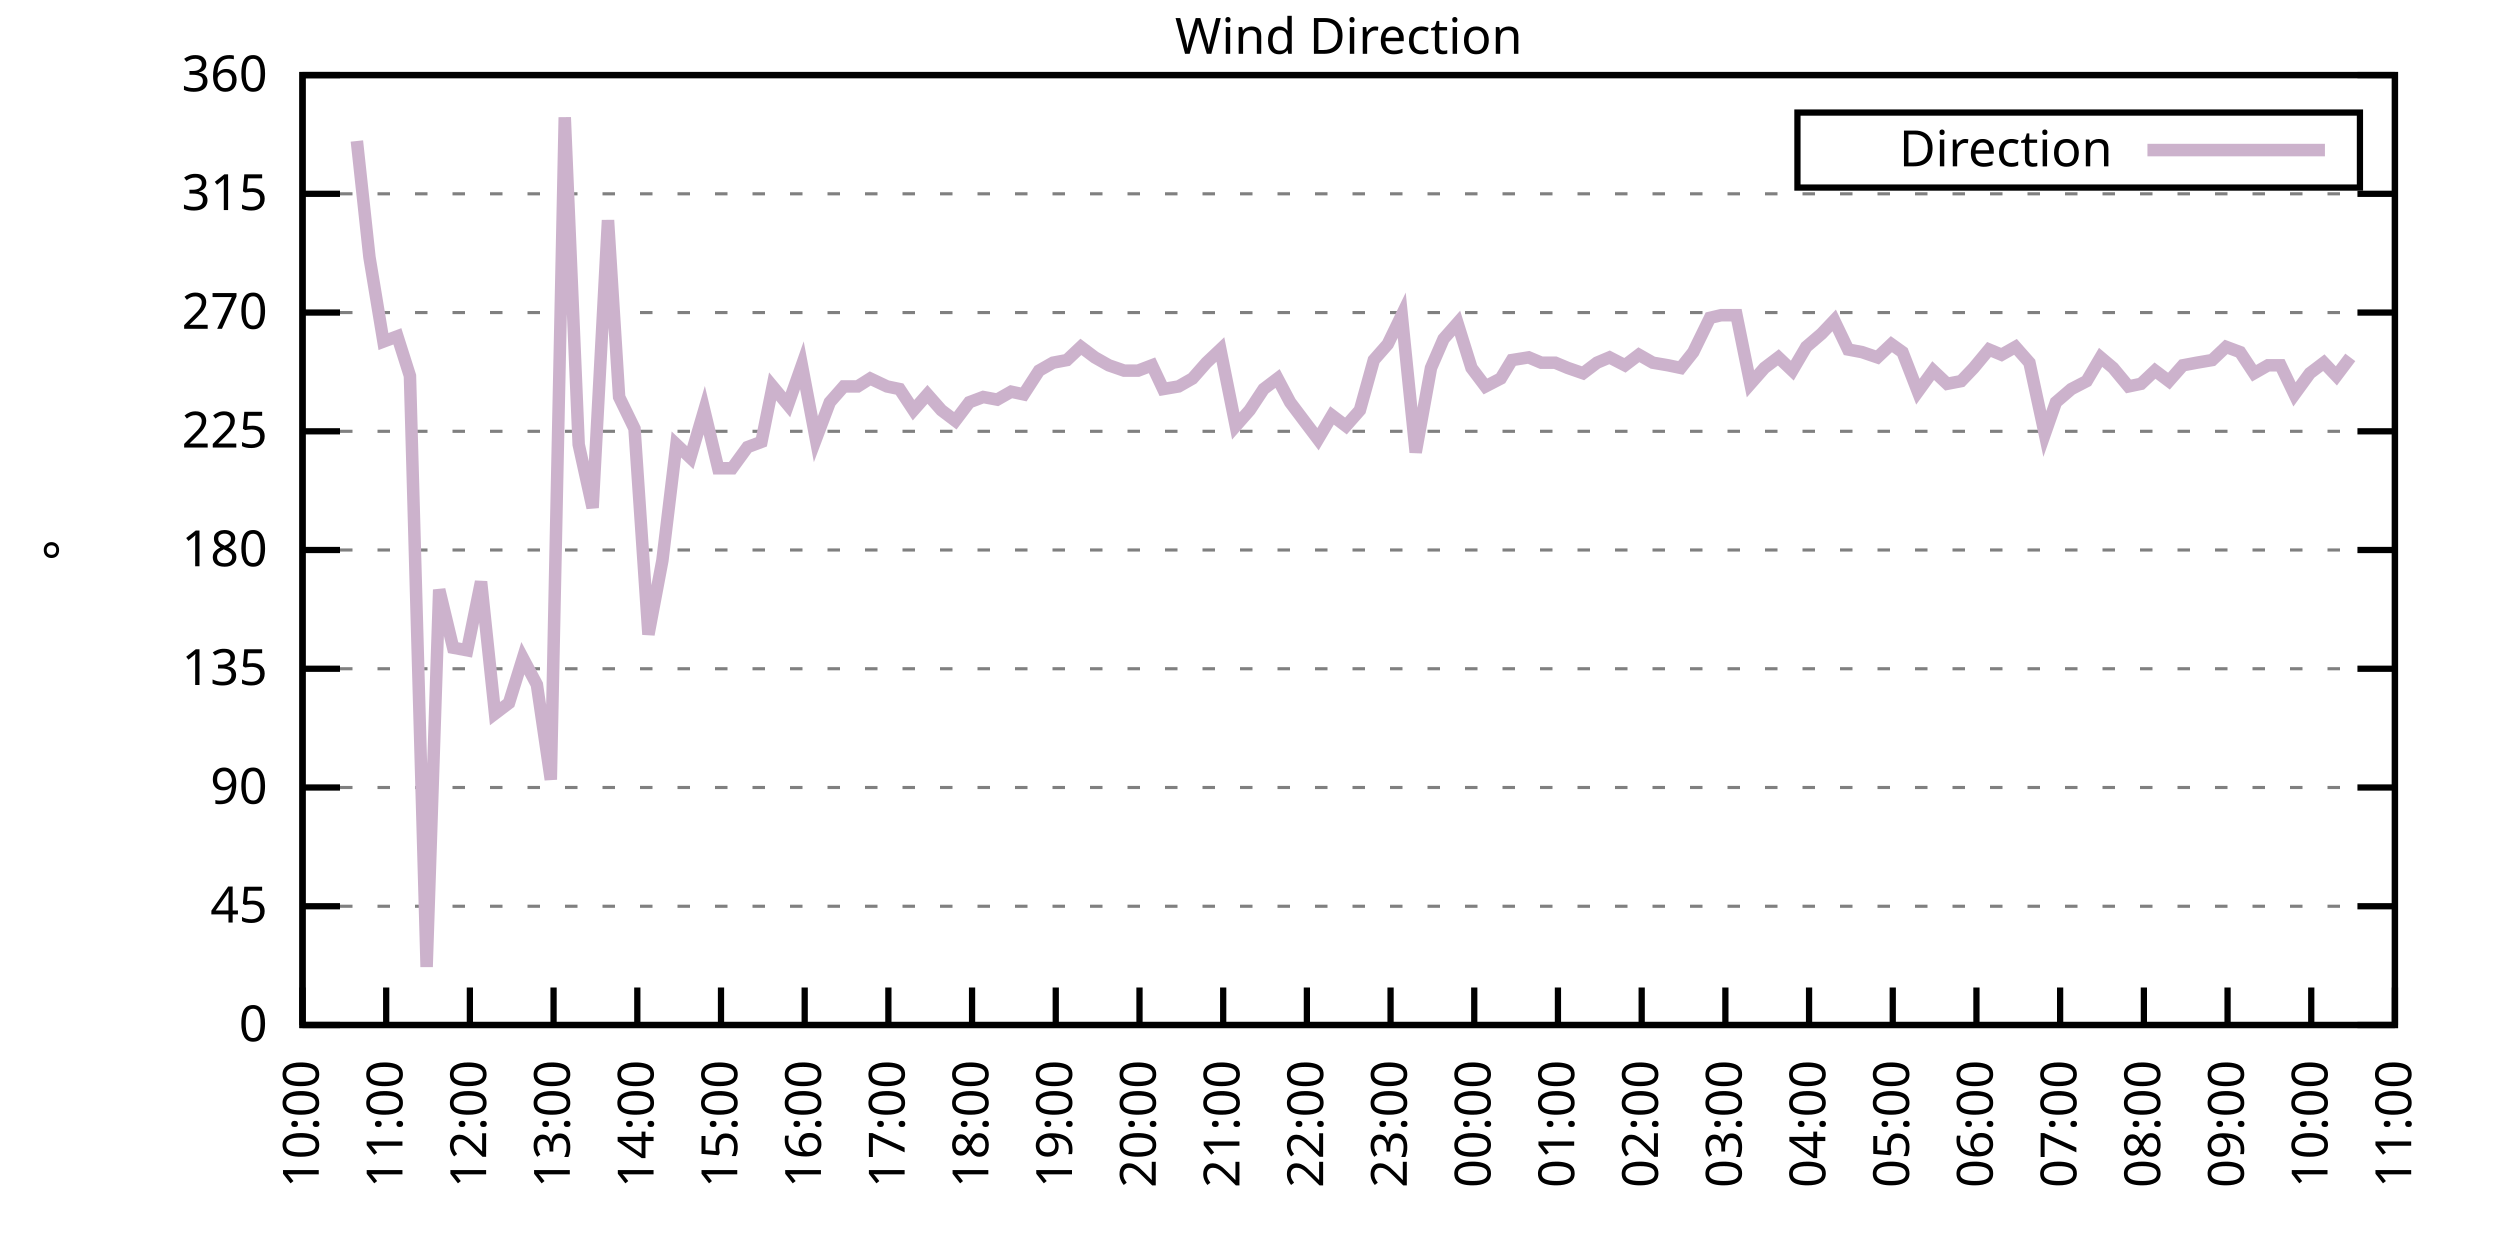
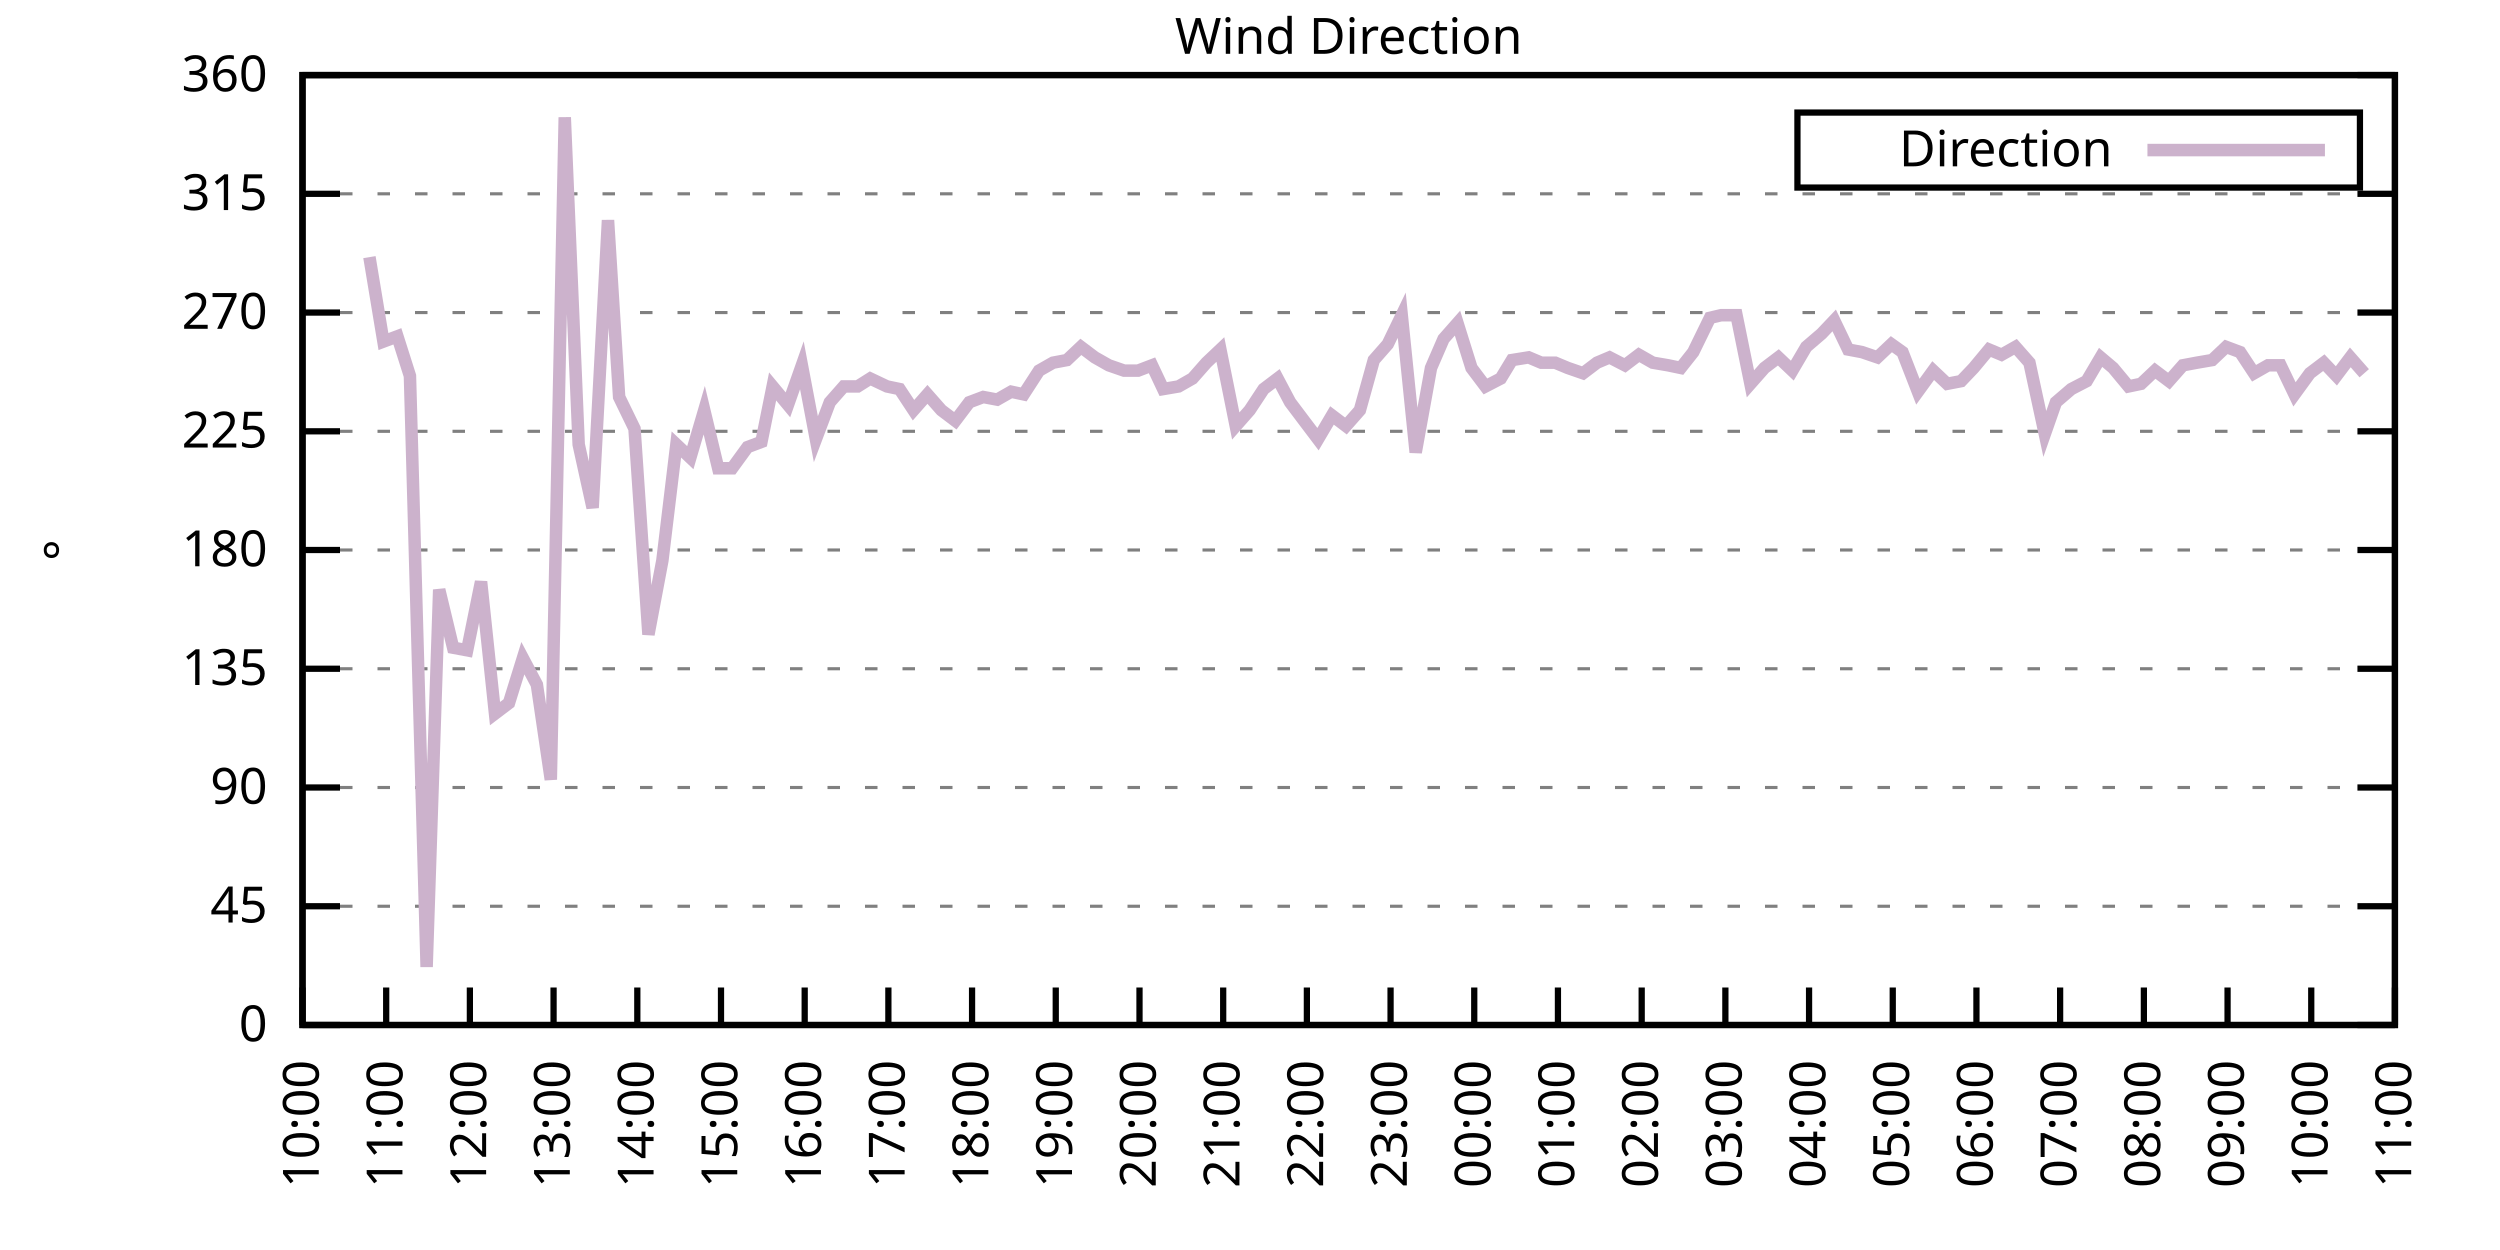
<svg xmlns="http://www.w3.org/2000/svg" xmlns:xlink="http://www.w3.org/1999/xlink" width="400" height="200" viewBox="0 0 400 200">
  <g id="gnuplot_canvas">
    <rect x="0" y="0" width="400" height="200" fill="none" />
    <defs>
      <circle id="gpDot" r="0.5" stroke-width="0.5" stroke="currentColor" />
      <path id="gpPt0" stroke-width="0.333" stroke="currentColor" d="M-1,0 h2 M0,-1 v2" />
      <path id="gpPt1" stroke-width="0.333" stroke="currentColor" d="M-1,-1 L1,1 M1,-1 L-1,1" />
      <path id="gpPt2" stroke-width="0.333" stroke="currentColor" d="M-1,0 L1,0 M0,-1 L0,1 M-1,-1 L1,1 M-1,1 L1,-1" />
      <rect id="gpPt3" stroke-width="0.333" stroke="currentColor" x="-1" y="-1" width="2" height="2" />
      <rect id="gpPt4" stroke-width="0.333" stroke="currentColor" fill="currentColor" x="-1" y="-1" width="2" height="2" />
      <circle id="gpPt5" stroke-width="0.333" stroke="currentColor" cx="0" cy="0" r="1" />
      <use xlink:href="#gpPt5" id="gpPt6" fill="currentColor" stroke="none" />
      <path id="gpPt7" stroke-width="0.333" stroke="currentColor" d="M0,-1.33 L-1.33,0.67 L1.33,0.67 z" />
      <use xlink:href="#gpPt7" id="gpPt8" fill="currentColor" stroke="none" />
      <use xlink:href="#gpPt7" id="gpPt9" stroke="currentColor" transform="rotate(180)" />
      <use xlink:href="#gpPt9" id="gpPt10" fill="currentColor" stroke="none" />
      <use xlink:href="#gpPt3" id="gpPt11" stroke="currentColor" transform="rotate(45)" />
      <use xlink:href="#gpPt11" id="gpPt12" fill="currentColor" stroke="none" />
      <path id="gpPt13" stroke-width="0.333" stroke="currentColor" d="M0,1.330 L1.265,0.411 L0.782,-1.067 L-0.782,-1.076 L-1.265,0.411 z" />
      <use xlink:href="#gpPt13" id="gpPt14" fill="currentColor" stroke="none" />
      <filter id="textbox" filterUnits="objectBoundingBox" x="0" y="0" height="1" width="1">
        <feFlood flood-color="white" flood-opacity="1" result="bgnd" />
        <feComposite in="SourceGraphic" in2="bgnd" operator="atop" />
      </filter>
      <filter id="greybox" filterUnits="objectBoundingBox" x="0" y="0" height="1" width="1">
        <feFlood flood-color="lightgrey" flood-opacity="1" result="grey" />
        <feComposite in="SourceGraphic" in2="grey" operator="atop" />
      </filter>
    </defs>
    <g fill="none" color="white" stroke="currentColor" stroke-width="1.00" stroke-linecap="butt" stroke-linejoin="miter">
</g>
    <g fill="none" color="black" stroke="currentColor" stroke-width="1.00" stroke-linecap="butt" stroke-linejoin="miter">
      <g stroke="none" shape-rendering="crispEdges">
        <polygon fill="rgb(255, 255, 255)" points="48.40,164.00 383.18,164.00 383.18,12.02 48.40,12.02 " />
      </g>
    </g>
    <g fill="none" color="black" stroke="currentColor" stroke-width="1.00" stroke-linecap="butt" stroke-linejoin="miter">
</g>
    <g fill="none" color="black" stroke="black" stroke-width="0.50" stroke-linecap="butt" stroke-linejoin="miter">
</g>
    <g fill="none" color="gray" stroke="currentColor" stroke-width="0.50" stroke-linecap="butt" stroke-linejoin="miter">
      <path stroke="gray" stroke-dasharray="2,4" class="gridline" d="M48.40,164.00 L383.19,164.00  " />
    </g>
    <g fill="none" color="gray" stroke="gray" stroke-width="1.00" stroke-linecap="butt" stroke-linejoin="miter">
</g>
    <g fill="none" color="black" stroke="currentColor" stroke-width="1.00" stroke-linecap="butt" stroke-linejoin="miter">
      <path stroke="black" d="M48.40,164.00 L54.40,164.00 M383.19,164.00 L377.19,164.00  " />
      <g transform="translate(42.80,166.60)" stroke="none" fill="black" font-family="Sans" font-size="8.00" text-anchor="end">
        <text>
          <tspan font-family="Sans"> 0</tspan>
        </text>
      </g>
    </g>
    <g fill="none" color="black" stroke="currentColor" stroke-width="1.00" stroke-linecap="butt" stroke-linejoin="miter">
</g>
    <g fill="none" color="black" stroke="black" stroke-width="0.50" stroke-linecap="butt" stroke-linejoin="miter">
</g>
    <g fill="none" color="gray" stroke="currentColor" stroke-width="0.50" stroke-linecap="butt" stroke-linejoin="miter">
      <path stroke="gray" stroke-dasharray="2,4" class="gridline" d="M48.40,145.00 L383.19,145.00  " />
    </g>
    <g fill="none" color="gray" stroke="gray" stroke-width="1.00" stroke-linecap="butt" stroke-linejoin="miter">
</g>
    <g fill="none" color="black" stroke="currentColor" stroke-width="1.00" stroke-linecap="butt" stroke-linejoin="miter">
      <path stroke="black" d="M48.40,145.00 L54.40,145.00 M383.19,145.00 L377.19,145.00  " />
      <g transform="translate(42.80,147.60)" stroke="none" fill="black" font-family="Sans" font-size="8.00" text-anchor="end">
        <text>
          <tspan font-family="Sans"> 45</tspan>
        </text>
      </g>
    </g>
    <g fill="none" color="black" stroke="currentColor" stroke-width="1.00" stroke-linecap="butt" stroke-linejoin="miter">
</g>
    <g fill="none" color="black" stroke="black" stroke-width="0.50" stroke-linecap="butt" stroke-linejoin="miter">
</g>
    <g fill="none" color="gray" stroke="currentColor" stroke-width="0.50" stroke-linecap="butt" stroke-linejoin="miter">
      <path stroke="gray" stroke-dasharray="2,4" class="gridline" d="M48.40,126.00 L383.19,126.00  " />
    </g>
    <g fill="none" color="gray" stroke="gray" stroke-width="1.00" stroke-linecap="butt" stroke-linejoin="miter">
</g>
    <g fill="none" color="black" stroke="currentColor" stroke-width="1.00" stroke-linecap="butt" stroke-linejoin="miter">
      <path stroke="black" d="M48.40,126.00 L54.40,126.00 M383.19,126.00 L377.19,126.00  " />
      <g transform="translate(42.80,128.60)" stroke="none" fill="black" font-family="Sans" font-size="8.00" text-anchor="end">
        <text>
          <tspan font-family="Sans"> 90</tspan>
        </text>
      </g>
    </g>
    <g fill="none" color="black" stroke="currentColor" stroke-width="1.00" stroke-linecap="butt" stroke-linejoin="miter">
</g>
    <g fill="none" color="black" stroke="black" stroke-width="0.50" stroke-linecap="butt" stroke-linejoin="miter">
</g>
    <g fill="none" color="gray" stroke="currentColor" stroke-width="0.50" stroke-linecap="butt" stroke-linejoin="miter">
      <path stroke="gray" stroke-dasharray="2,4" class="gridline" d="M48.40,107.00 L383.19,107.00  " />
    </g>
    <g fill="none" color="gray" stroke="gray" stroke-width="1.00" stroke-linecap="butt" stroke-linejoin="miter">
</g>
    <g fill="none" color="black" stroke="currentColor" stroke-width="1.00" stroke-linecap="butt" stroke-linejoin="miter">
      <path stroke="black" d="M48.40,107.00 L54.40,107.00 M383.19,107.00 L377.19,107.00  " />
      <g transform="translate(42.80,109.60)" stroke="none" fill="black" font-family="Sans" font-size="8.00" text-anchor="end">
        <text>
          <tspan font-family="Sans"> 135</tspan>
        </text>
      </g>
    </g>
    <g fill="none" color="black" stroke="currentColor" stroke-width="1.00" stroke-linecap="butt" stroke-linejoin="miter">
</g>
    <g fill="none" color="black" stroke="black" stroke-width="0.50" stroke-linecap="butt" stroke-linejoin="miter">
</g>
    <g fill="none" color="gray" stroke="currentColor" stroke-width="0.50" stroke-linecap="butt" stroke-linejoin="miter">
      <path stroke="gray" stroke-dasharray="2,4" class="gridline" d="M48.40,88.00 L383.19,88.00  " />
    </g>
    <g fill="none" color="gray" stroke="gray" stroke-width="1.00" stroke-linecap="butt" stroke-linejoin="miter">
</g>
    <g fill="none" color="black" stroke="currentColor" stroke-width="1.00" stroke-linecap="butt" stroke-linejoin="miter">
      <path stroke="black" d="M48.40,88.00 L54.40,88.00 M383.19,88.00 L377.19,88.00  " />
      <g transform="translate(42.80,90.60)" stroke="none" fill="black" font-family="Sans" font-size="8.00" text-anchor="end">
        <text>
          <tspan font-family="Sans"> 180</tspan>
        </text>
      </g>
    </g>
    <g fill="none" color="black" stroke="currentColor" stroke-width="1.00" stroke-linecap="butt" stroke-linejoin="miter">
</g>
    <g fill="none" color="black" stroke="black" stroke-width="0.50" stroke-linecap="butt" stroke-linejoin="miter">
</g>
    <g fill="none" color="gray" stroke="currentColor" stroke-width="0.50" stroke-linecap="butt" stroke-linejoin="miter">
      <path stroke="gray" stroke-dasharray="2,4" class="gridline" d="M48.40,69.01 L383.19,69.01  " />
    </g>
    <g fill="none" color="gray" stroke="gray" stroke-width="1.00" stroke-linecap="butt" stroke-linejoin="miter">
</g>
    <g fill="none" color="black" stroke="currentColor" stroke-width="1.00" stroke-linecap="butt" stroke-linejoin="miter">
      <path stroke="black" d="M48.40,69.01 L54.40,69.01 M383.19,69.01 L377.19,69.01  " />
      <g transform="translate(42.80,71.61)" stroke="none" fill="black" font-family="Sans" font-size="8.00" text-anchor="end">
        <text>
          <tspan font-family="Sans"> 225</tspan>
        </text>
      </g>
    </g>
    <g fill="none" color="black" stroke="currentColor" stroke-width="1.00" stroke-linecap="butt" stroke-linejoin="miter">
</g>
    <g fill="none" color="black" stroke="black" stroke-width="0.50" stroke-linecap="butt" stroke-linejoin="miter">
</g>
    <g fill="none" color="gray" stroke="currentColor" stroke-width="0.50" stroke-linecap="butt" stroke-linejoin="miter">
      <path stroke="gray" stroke-dasharray="2,4" class="gridline" d="M48.40,50.01 L383.19,50.01  " />
    </g>
    <g fill="none" color="gray" stroke="gray" stroke-width="1.00" stroke-linecap="butt" stroke-linejoin="miter">
</g>
    <g fill="none" color="black" stroke="currentColor" stroke-width="1.00" stroke-linecap="butt" stroke-linejoin="miter">
      <path stroke="black" d="M48.40,50.01 L54.40,50.01 M383.19,50.01 L377.19,50.01  " />
      <g transform="translate(42.80,52.61)" stroke="none" fill="black" font-family="Sans" font-size="8.00" text-anchor="end">
        <text>
          <tspan font-family="Sans"> 270</tspan>
        </text>
      </g>
    </g>
    <g fill="none" color="black" stroke="currentColor" stroke-width="1.00" stroke-linecap="butt" stroke-linejoin="miter">
</g>
    <g fill="none" color="black" stroke="black" stroke-width="0.50" stroke-linecap="butt" stroke-linejoin="miter">
</g>
    <g fill="none" color="gray" stroke="currentColor" stroke-width="0.50" stroke-linecap="butt" stroke-linejoin="miter">
      <path stroke="gray" stroke-dasharray="2,4" class="gridline" d="M48.40,31.01 L383.19,31.01  " />
    </g>
    <g fill="none" color="gray" stroke="gray" stroke-width="1.00" stroke-linecap="butt" stroke-linejoin="miter">
</g>
    <g fill="none" color="black" stroke="currentColor" stroke-width="1.00" stroke-linecap="butt" stroke-linejoin="miter">
      <path stroke="black" d="M48.40,31.01 L54.40,31.01 M383.19,31.01 L377.19,31.01  " />
      <g transform="translate(42.80,33.61)" stroke="none" fill="black" font-family="Sans" font-size="8.00" text-anchor="end">
        <text>
          <tspan font-family="Sans"> 315</tspan>
        </text>
      </g>
    </g>
    <g fill="none" color="black" stroke="currentColor" stroke-width="1.00" stroke-linecap="butt" stroke-linejoin="miter">
</g>
    <g fill="none" color="black" stroke="black" stroke-width="0.50" stroke-linecap="butt" stroke-linejoin="miter">
</g>
    <g fill="none" color="gray" stroke="currentColor" stroke-width="0.50" stroke-linecap="butt" stroke-linejoin="miter">
      <path stroke="gray" stroke-dasharray="2,4" class="gridline" d="M48.40,12.01 L383.19,12.01  " />
    </g>
    <g fill="none" color="gray" stroke="gray" stroke-width="1.00" stroke-linecap="butt" stroke-linejoin="miter">
</g>
    <g fill="none" color="black" stroke="currentColor" stroke-width="1.00" stroke-linecap="butt" stroke-linejoin="miter">
      <path stroke="black" d="M48.40,12.01 L54.40,12.01 M383.19,12.01 L377.19,12.01  " />
      <g transform="translate(42.80,14.61)" stroke="none" fill="black" font-family="Sans" font-size="8.00" text-anchor="end">
        <text>
          <tspan font-family="Sans"> 360</tspan>
        </text>
      </g>
    </g>
    <g fill="none" color="black" stroke="currentColor" stroke-width="1.00" stroke-linecap="butt" stroke-linejoin="miter">
      <path stroke="black" d="M48.40,164.00 L48.40,158.00  " />
      <g transform="translate(51.00,169.60) rotate(270.00)" stroke="none" fill="black" font-family="Sans" font-size="8.00" text-anchor="end">
        <text>
          <tspan font-family="Sans">10:00</tspan>
        </text>
      </g>
    </g>
    <g fill="none" color="black" stroke="currentColor" stroke-width="1.00" stroke-linecap="butt" stroke-linejoin="miter">
      <path stroke="black" d="M61.79,164.00 L61.79,158.00  " />
      <g transform="translate(64.39,169.60) rotate(270.00)" stroke="none" fill="black" font-family="Sans" font-size="8.00" text-anchor="end">
        <text>
          <tspan font-family="Sans">11:00</tspan>
        </text>
      </g>
    </g>
    <g fill="none" color="black" stroke="currentColor" stroke-width="1.00" stroke-linecap="butt" stroke-linejoin="miter">
      <path stroke="black" d="M75.18,164.00 L75.18,158.00  " />
      <g transform="translate(77.78,169.60) rotate(270.00)" stroke="none" fill="black" font-family="Sans" font-size="8.00" text-anchor="end">
        <text>
          <tspan font-family="Sans">12:00</tspan>
        </text>
      </g>
    </g>
    <g fill="none" color="black" stroke="currentColor" stroke-width="1.00" stroke-linecap="butt" stroke-linejoin="miter">
      <path stroke="black" d="M88.57,164.00 L88.57,158.00  " />
      <g transform="translate(91.17,169.60) rotate(270.00)" stroke="none" fill="black" font-family="Sans" font-size="8.00" text-anchor="end">
        <text>
          <tspan font-family="Sans">13:00</tspan>
        </text>
      </g>
    </g>
    <g fill="none" color="black" stroke="currentColor" stroke-width="1.00" stroke-linecap="butt" stroke-linejoin="miter">
      <path stroke="black" d="M101.97,164.00 L101.97,158.00  " />
      <g transform="translate(104.57,169.60) rotate(270.00)" stroke="none" fill="black" font-family="Sans" font-size="8.00" text-anchor="end">
        <text>
          <tspan font-family="Sans">14:00</tspan>
        </text>
      </g>
    </g>
    <g fill="none" color="black" stroke="currentColor" stroke-width="1.00" stroke-linecap="butt" stroke-linejoin="miter">
      <path stroke="black" d="M115.36,164.00 L115.36,158.00  " />
      <g transform="translate(117.96,169.60) rotate(270.00)" stroke="none" fill="black" font-family="Sans" font-size="8.00" text-anchor="end">
        <text>
          <tspan font-family="Sans">15:00</tspan>
        </text>
      </g>
    </g>
    <g fill="none" color="black" stroke="currentColor" stroke-width="1.00" stroke-linecap="butt" stroke-linejoin="miter">
      <path stroke="black" d="M128.75,164.00 L128.75,158.00  " />
      <g transform="translate(131.35,169.60) rotate(270.00)" stroke="none" fill="black" font-family="Sans" font-size="8.00" text-anchor="end">
        <text>
          <tspan font-family="Sans">16:00</tspan>
        </text>
      </g>
    </g>
    <g fill="none" color="black" stroke="currentColor" stroke-width="1.00" stroke-linecap="butt" stroke-linejoin="miter">
      <path stroke="black" d="M142.14,164.00 L142.14,158.00  " />
      <g transform="translate(144.74,169.60) rotate(270.00)" stroke="none" fill="black" font-family="Sans" font-size="8.00" text-anchor="end">
        <text>
          <tspan font-family="Sans">17:00</tspan>
        </text>
      </g>
    </g>
    <g fill="none" color="black" stroke="currentColor" stroke-width="1.00" stroke-linecap="butt" stroke-linejoin="miter">
      <path stroke="black" d="M155.53,164.00 L155.53,158.00  " />
      <g transform="translate(158.13,169.60) rotate(270.00)" stroke="none" fill="black" font-family="Sans" font-size="8.00" text-anchor="end">
        <text>
          <tspan font-family="Sans">18:00</tspan>
        </text>
      </g>
    </g>
    <g fill="none" color="black" stroke="currentColor" stroke-width="1.00" stroke-linecap="butt" stroke-linejoin="miter">
      <path stroke="black" d="M168.92,164.00 L168.92,158.00  " />
      <g transform="translate(171.52,169.60) rotate(270.00)" stroke="none" fill="black" font-family="Sans" font-size="8.00" text-anchor="end">
        <text>
          <tspan font-family="Sans">19:00</tspan>
        </text>
      </g>
    </g>
    <g fill="none" color="black" stroke="currentColor" stroke-width="1.00" stroke-linecap="butt" stroke-linejoin="miter">
      <path stroke="black" d="M182.32,164.00 L182.32,158.00  " />
      <g transform="translate(184.92,169.60) rotate(270.00)" stroke="none" fill="black" font-family="Sans" font-size="8.00" text-anchor="end">
        <text>
          <tspan font-family="Sans">20:00</tspan>
        </text>
      </g>
    </g>
    <g fill="none" color="black" stroke="currentColor" stroke-width="1.00" stroke-linecap="butt" stroke-linejoin="miter">
      <path stroke="black" d="M195.71,164.00 L195.71,158.00  " />
      <g transform="translate(198.31,169.60) rotate(270.00)" stroke="none" fill="black" font-family="Sans" font-size="8.00" text-anchor="end">
        <text>
          <tspan font-family="Sans">21:00</tspan>
        </text>
      </g>
    </g>
    <g fill="none" color="black" stroke="currentColor" stroke-width="1.00" stroke-linecap="butt" stroke-linejoin="miter">
      <path stroke="black" d="M209.10,164.00 L209.10,158.00  " />
      <g transform="translate(211.70,169.60) rotate(270.00)" stroke="none" fill="black" font-family="Sans" font-size="8.00" text-anchor="end">
        <text>
          <tspan font-family="Sans">22:00</tspan>
        </text>
      </g>
    </g>
    <g fill="none" color="black" stroke="currentColor" stroke-width="1.00" stroke-linecap="butt" stroke-linejoin="miter">
      <path stroke="black" d="M222.49,164.00 L222.49,158.00  " />
      <g transform="translate(225.09,169.60) rotate(270.00)" stroke="none" fill="black" font-family="Sans" font-size="8.00" text-anchor="end">
        <text>
          <tspan font-family="Sans">23:00</tspan>
        </text>
      </g>
    </g>
    <g fill="none" color="black" stroke="currentColor" stroke-width="1.00" stroke-linecap="butt" stroke-linejoin="miter">
      <path stroke="black" d="M235.88,164.00 L235.88,158.00  " />
      <g transform="translate(238.48,169.60) rotate(270.00)" stroke="none" fill="black" font-family="Sans" font-size="8.00" text-anchor="end">
        <text>
          <tspan font-family="Sans">00:00</tspan>
        </text>
      </g>
    </g>
    <g fill="none" color="black" stroke="currentColor" stroke-width="1.00" stroke-linecap="butt" stroke-linejoin="miter">
      <path stroke="black" d="M249.27,164.00 L249.27,158.00  " />
      <g transform="translate(251.87,169.60) rotate(270.00)" stroke="none" fill="black" font-family="Sans" font-size="8.00" text-anchor="end">
        <text>
          <tspan font-family="Sans">01:00</tspan>
        </text>
      </g>
    </g>
    <g fill="none" color="black" stroke="currentColor" stroke-width="1.00" stroke-linecap="butt" stroke-linejoin="miter">
      <path stroke="black" d="M262.67,164.00 L262.67,158.00  " />
      <g transform="translate(265.27,169.60) rotate(270.00)" stroke="none" fill="black" font-family="Sans" font-size="8.00" text-anchor="end">
        <text>
          <tspan font-family="Sans">02:00</tspan>
        </text>
      </g>
    </g>
    <g fill="none" color="black" stroke="currentColor" stroke-width="1.00" stroke-linecap="butt" stroke-linejoin="miter">
      <path stroke="black" d="M276.06,164.00 L276.06,158.00  " />
      <g transform="translate(278.66,169.60) rotate(270.00)" stroke="none" fill="black" font-family="Sans" font-size="8.00" text-anchor="end">
        <text>
          <tspan font-family="Sans">03:00</tspan>
        </text>
      </g>
    </g>
    <g fill="none" color="black" stroke="currentColor" stroke-width="1.00" stroke-linecap="butt" stroke-linejoin="miter">
      <path stroke="black" d="M289.45,164.00 L289.45,158.00  " />
      <g transform="translate(292.05,169.60) rotate(270.00)" stroke="none" fill="black" font-family="Sans" font-size="8.00" text-anchor="end">
        <text>
          <tspan font-family="Sans">04:00</tspan>
        </text>
      </g>
    </g>
    <g fill="none" color="black" stroke="currentColor" stroke-width="1.00" stroke-linecap="butt" stroke-linejoin="miter">
      <path stroke="black" d="M302.84,164.00 L302.84,158.00  " />
      <g transform="translate(305.44,169.60) rotate(270.00)" stroke="none" fill="black" font-family="Sans" font-size="8.00" text-anchor="end">
        <text>
          <tspan font-family="Sans">05:00</tspan>
        </text>
      </g>
    </g>
    <g fill="none" color="black" stroke="currentColor" stroke-width="1.00" stroke-linecap="butt" stroke-linejoin="miter">
      <path stroke="black" d="M316.23,164.00 L316.23,158.00  " />
      <g transform="translate(318.83,169.60) rotate(270.00)" stroke="none" fill="black" font-family="Sans" font-size="8.00" text-anchor="end">
        <text>
          <tspan font-family="Sans">06:00</tspan>
        </text>
      </g>
    </g>
    <g fill="none" color="black" stroke="currentColor" stroke-width="1.00" stroke-linecap="butt" stroke-linejoin="miter">
      <path stroke="black" d="M329.62,164.00 L329.62,158.00  " />
      <g transform="translate(332.22,169.60) rotate(270.00)" stroke="none" fill="black" font-family="Sans" font-size="8.00" text-anchor="end">
        <text>
          <tspan font-family="Sans">07:00</tspan>
        </text>
      </g>
    </g>
    <g fill="none" color="black" stroke="currentColor" stroke-width="1.00" stroke-linecap="butt" stroke-linejoin="miter">
      <path stroke="black" d="M343.02,164.00 L343.02,158.00  " />
      <g transform="translate(345.62,169.60) rotate(270.00)" stroke="none" fill="black" font-family="Sans" font-size="8.00" text-anchor="end">
        <text>
          <tspan font-family="Sans">08:00</tspan>
        </text>
      </g>
    </g>
    <g fill="none" color="black" stroke="currentColor" stroke-width="1.00" stroke-linecap="butt" stroke-linejoin="miter">
      <path stroke="black" d="M356.41,164.00 L356.41,158.00  " />
      <g transform="translate(359.01,169.60) rotate(270.00)" stroke="none" fill="black" font-family="Sans" font-size="8.00" text-anchor="end">
        <text>
          <tspan font-family="Sans">09:00</tspan>
        </text>
      </g>
    </g>
    <g fill="none" color="black" stroke="currentColor" stroke-width="1.00" stroke-linecap="butt" stroke-linejoin="miter">
      <path stroke="black" d="M369.80,164.00 L369.80,158.00  " />
      <g transform="translate(372.40,169.60) rotate(270.00)" stroke="none" fill="black" font-family="Sans" font-size="8.00" text-anchor="end">
        <text>
          <tspan font-family="Sans">10:00</tspan>
        </text>
      </g>
    </g>
    <g fill="none" color="black" stroke="currentColor" stroke-width="1.00" stroke-linecap="butt" stroke-linejoin="miter">
      <path stroke="black" d="M383.19,164.00 L383.19,158.00  " />
      <g transform="translate(385.79,169.60) rotate(270.00)" stroke="none" fill="black" font-family="Sans" font-size="8.00" text-anchor="end">
        <text>
          <tspan font-family="Sans">11:00</tspan>
        </text>
      </g>
    </g>
    <g fill="none" color="black" stroke="currentColor" stroke-width="1.00" stroke-linecap="butt" stroke-linejoin="miter">
</g>
    <g fill="none" color="black" stroke="currentColor" stroke-width="1.00" stroke-linecap="butt" stroke-linejoin="miter">
      <path stroke="black" d="M48.40,12.01 L48.40,164.00 L383.19,164.00 L383.19,12.01 L48.40,12.01 Z  " />
    </g>
    <g fill="none" color="black" stroke="currentColor" stroke-width="1.00" stroke-linecap="butt" stroke-linejoin="miter">
</g>
    <g fill="none" color="black" stroke="currentColor" stroke-width="1.00" stroke-linecap="butt" stroke-linejoin="miter">
      <path stroke="black" d="M287.59,30.01 L287.59,18.01 L377.59,18.01 L377.59,30.01 L287.59,30.01 Z  " />
    </g>
    <g id="Wind_direction_plot_1">
      <g fill="none" color="white" stroke="black" stroke-width="2.00" stroke-linecap="butt" stroke-linejoin="miter">
</g>
      <g fill="none" color="black" stroke="currentColor" stroke-width="2.00" stroke-linecap="butt" stroke-linejoin="miter">
        <g transform="translate(337.99,26.61)" stroke="none" fill="black" font-family="Sans" font-size="8.00" text-anchor="end">
          <text>
            <tspan font-family="Sans">Direction</tspan>
          </text>
        </g>
      </g>
      <g fill="none" color="black" stroke="currentColor" stroke-width="2.00" stroke-linecap="butt" stroke-linejoin="miter">
-         <path stroke="rgb(204, 178, 204)" d="M343.59,24.01 L371.99,24.01 M57.10,22.56 L59.11,41.14 L61.35,54.65 L63.58,53.81 L65.59,60.14 L68.26,154.71   L70.27,94.34 L72.50,103.63 L74.74,104.05 L76.97,93.07 L79.20,114.18 L81.43,112.49 L83.66,105.31 L85.90,109.54   L88.13,124.74 L90.36,18.77 L92.59,71.12 L94.82,81.25 L97.28,35.23 L99.06,63.52 L101.52,68.58 L103.75,101.52   L105.98,89.69 L108.22,71.12 L110.45,73.23 L112.68,65.63 L114.91,74.92 L117.14,74.92 L119.60,71.54 L121.83,70.70   L123.62,61.83 L126.07,64.78 L128.30,58.45 L130.54,70.27 L132.77,64.36 L135.00,61.83 L137.23,61.83 L139.24,60.56   L141.92,61.83 L143.93,62.25 L146.16,65.63 L148.39,63.10 L150.62,65.63 L152.85,67.32 L155.09,64.36 L157.32,63.52   L159.55,63.94 L161.78,62.67 L163.79,63.10 L166.25,59.30 L168.48,58.03 L170.71,57.61 L172.94,55.50 L175.17,57.18   L177.41,58.45 L179.86,59.30 L182.09,59.30 L184.32,58.45 L186.11,62.25 L188.57,61.83 L190.80,60.56 L193.03,58.03   L195.26,55.92 L197.72,68.16 L199.95,65.63 L202.18,62.25 L204.41,60.56 L206.42,64.36 L208.65,67.32 L210.88,70.27   L213.12,66.47 L215.35,68.16 L217.58,65.63 L219.81,57.61 L222.04,55.07 L224.28,50.43 L226.51,72.38 L228.96,58.87   L230.97,54.23 L233.20,51.70 L235.44,58.87 L237.67,61.83 L240.12,60.56 L241.91,57.61 L244.59,57.18 L246.60,58.03   L248.83,58.03 L250.84,58.87 L253.29,59.72 L255.52,58.03 L257.53,57.18 L259.99,58.45 L262.22,56.76 L264.45,58.03   L266.91,58.45 L268.92,58.87 L270.92,56.34 L273.60,50.85 L275.39,50.43 L277.84,50.43 L280.07,61.41 L282.31,58.87   L284.54,57.18 L286.77,59.30 L289.00,55.50 L291.46,53.39 L293.47,51.27 L295.70,55.92 L297.93,56.34 L300.39,57.18   L302.62,55.07 L304.40,56.34 L306.86,62.67 L309.31,59.30 L311.54,61.41 L313.78,60.98 L315.79,58.87 L318.24,55.92   L320.25,56.76 L322.48,55.50 L324.71,58.03 L327.17,69.43 L328.95,64.36 L331.41,62.25 L333.86,60.98 L336.10,57.18   L338.10,58.87 L340.56,61.83 L342.57,61.41 L344.80,59.30 L347.03,60.98 L349.26,58.45 L351.50,58.03 L353.95,57.61   L356.18,55.50 L358.42,56.34 L360.65,59.72 L362.88,58.45 L364.89,58.45 L367.12,63.10 L369.58,59.72 L371.81,58.03   L373.82,60.14 L376.05,57.18  " />
+         <path stroke="rgb(204, 178, 204)" d="M343.59,24.01 L371.99,24.01 M59.11,41.14 L61.35,54.65 L63.58,53.81 L65.59,60.14 L68.26,154.71 L70.27,94.34   L72.50,103.63 L74.74,104.05 L76.97,93.07 L79.20,114.18 L81.43,112.49 L83.66,105.31 L85.90,109.54 L88.13,124.74   L90.36,18.77 L92.59,71.12 L94.82,81.25 L97.28,35.23 L99.06,63.52 L101.52,68.58 L103.75,101.52 L105.98,89.69   L108.22,71.12 L110.45,73.23 L112.68,65.63 L114.91,74.92 L117.14,74.92 L119.60,71.54 L121.83,70.70 L123.62,61.83   L126.07,64.78 L128.30,58.45 L130.54,70.27 L132.77,64.36 L135.00,61.83 L137.23,61.83 L139.24,60.56 L141.92,61.83   L143.93,62.25 L146.16,65.63 L148.39,63.10 L150.62,65.63 L152.85,67.32 L155.09,64.36 L157.32,63.52 L159.55,63.94   L161.78,62.67 L163.79,63.10 L166.25,59.30 L168.48,58.03 L170.71,57.61 L172.94,55.50 L175.17,57.18 L177.41,58.45   L179.86,59.30 L182.09,59.30 L184.32,58.45 L186.11,62.25 L188.57,61.83 L190.80,60.56 L193.03,58.03 L195.26,55.92   L197.72,68.16 L199.95,65.63 L202.18,62.25 L204.41,60.56 L206.42,64.36 L208.65,67.32 L210.88,70.27 L213.12,66.47   L215.35,68.16 L217.58,65.63 L219.81,57.61 L222.04,55.07 L224.28,50.43 L226.51,72.38 L228.96,58.87 L230.97,54.23   L233.20,51.70 L235.44,58.87 L237.67,61.83 L240.12,60.56 L241.91,57.61 L244.59,57.18 L246.60,58.03 L248.83,58.03   L250.84,58.87 L253.29,59.72 L255.52,58.03 L257.53,57.18 L259.99,58.45 L262.22,56.76 L264.45,58.03 L266.91,58.45   L268.92,58.87 L270.92,56.34 L273.60,50.85 L275.39,50.43 L277.84,50.43 L280.07,61.41 L282.31,58.87 L284.54,57.18   L286.77,59.30 L289.00,55.50 L291.46,53.39 L293.47,51.27 L295.70,55.92 L297.93,56.34 L300.39,57.18 L302.62,55.07   L304.40,56.34 L306.86,62.67 L309.31,59.30 L311.54,61.41 L313.78,60.98 L315.79,58.87 L318.24,55.92 L320.25,56.76   L322.48,55.50 L324.71,58.03 L327.17,69.43 L328.95,64.36 L331.41,62.25 L333.86,60.98 L336.10,57.18 L338.10,58.87   L340.56,61.83 L342.57,61.41 L344.80,59.30 L347.03,60.98 L349.26,58.45 L351.50,58.03 L353.95,57.61 L356.18,55.50   L358.42,56.34 L360.65,59.72 L362.88,58.45 L364.89,58.45 L367.12,63.10 L369.58,59.72 L371.81,58.03 L373.82,60.14   L376.05,57.18 L378.28,59.72  " />
      </g>
    </g>
    <g fill="none" color="black" stroke="currentColor" stroke-width="2.00" stroke-linecap="butt" stroke-linejoin="miter">
</g>
    <g fill="none" color="black" stroke="black" stroke-width="1.00" stroke-linecap="butt" stroke-linejoin="miter">
</g>
    <g fill="none" color="black" stroke="currentColor" stroke-width="1.00" stroke-linecap="butt" stroke-linejoin="miter">
      <path stroke="black" d="M48.40,12.01 L48.40,164.00 L383.19,164.00 L383.19,12.01 L48.40,12.01 Z  " />
      <g transform="translate(12.80,88.01) rotate(270.00)" stroke="none" fill="black" font-family="Sans" font-size="8.00" text-anchor="middle">
        <text>
          <tspan font-family="Sans">°</tspan>
        </text>
      </g>
    </g>
    <g fill="none" color="black" stroke="currentColor" stroke-width="1.00" stroke-linecap="butt" stroke-linejoin="miter">
</g>
    <g fill="none" color="black" stroke="currentColor" stroke-width="1.00" stroke-linecap="butt" stroke-linejoin="miter">
      <g transform="translate(215.79,8.61)" stroke="none" fill="black" font-family="Sans" font-size="8.00" text-anchor="middle">
        <text>
          <tspan font-family="Sans">Wind Direction</tspan>
        </text>
      </g>
    </g>
    <g fill="none" color="black" stroke="currentColor" stroke-width="1.00" stroke-linecap="butt" stroke-linejoin="miter">
</g>
  </g>
</svg>
